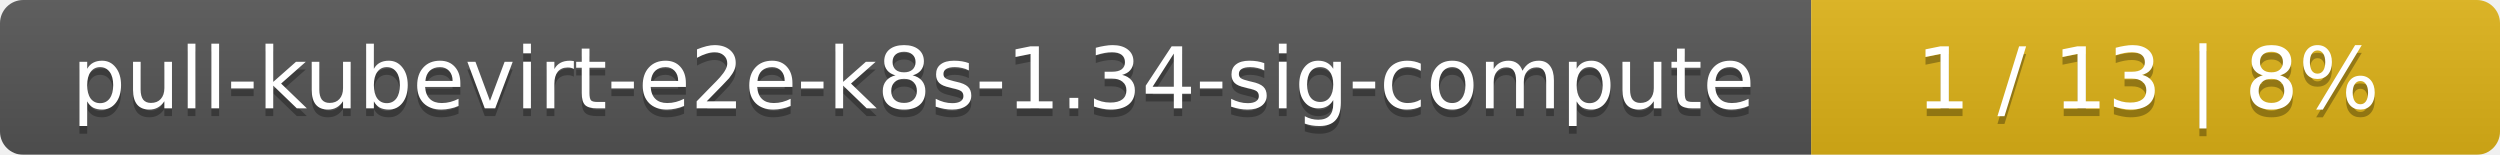
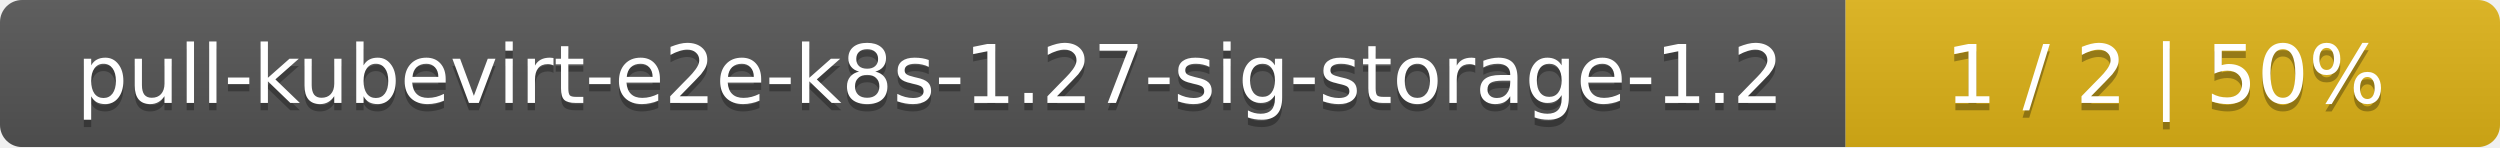
- <svg xmlns="http://www.w3.org/2000/svg" width="323" height="20">
+ <svg xmlns="http://www.w3.org/2000/svg" width="340" height="20">
  <linearGradient id="smooth" x2="0" y2="100%">
    <stop offset="0" stop-color="#bbb" stop-opacity=".1" />
    <stop offset="1" stop-opacity=".1" />
  </linearGradient>
  <mask id="round">
-     <rect width="323" height="20" rx="3" fill="#fff" />
+     <rect width="340" height="20" rx="3" fill="#fff" />
  </mask>
  <g mask="url(#round)">
-     <rect width="234" height="20" fill="#555" />
-     <rect x="234" width="89" height="20" fill="#dfb317" />
-     <rect width="323" height="20" fill="url(#smooth)" />
+     <rect width="251" height="20" fill="#555" />
+     <rect x="251" width="89" height="20" fill="#dfb317" />
+     <rect width="340" height="20" fill="url(#smooth)" />
  </g>
  <g fill="#fff" text-anchor="middle" font-family="DejaVu Sans,Verdana,Geneva,sans-serif" font-size="11">
-     <text x="118" y="15" fill="#010101" fill-opacity=".3">pull-kubevirt-e2e-k8s-1.34-sig-compute</text>
-     <text x="118" y="14">pull-kubevirt-e2e-k8s-1.34-sig-compute</text>
-     <text x="277.5" y="15" fill="#010101" fill-opacity=".3">1 / 13    |    8%</text>
-     <text x="277.5" y="14">1 / 13    |    8%</text>
+     <text x="126.5" y="15" fill="#010101" fill-opacity=".3">pull-kubevirt-e2e-k8s-1.27-sig-storage-1.2</text>
+     <text x="126.5" y="14">pull-kubevirt-e2e-k8s-1.27-sig-storage-1.2</text>
+     <text x="294.5" y="15" fill="#010101" fill-opacity=".3">1 / 2    |    50%</text>
+     <text x="294.5" y="14">1 / 2    |    50%</text>
  </g>
</svg>
